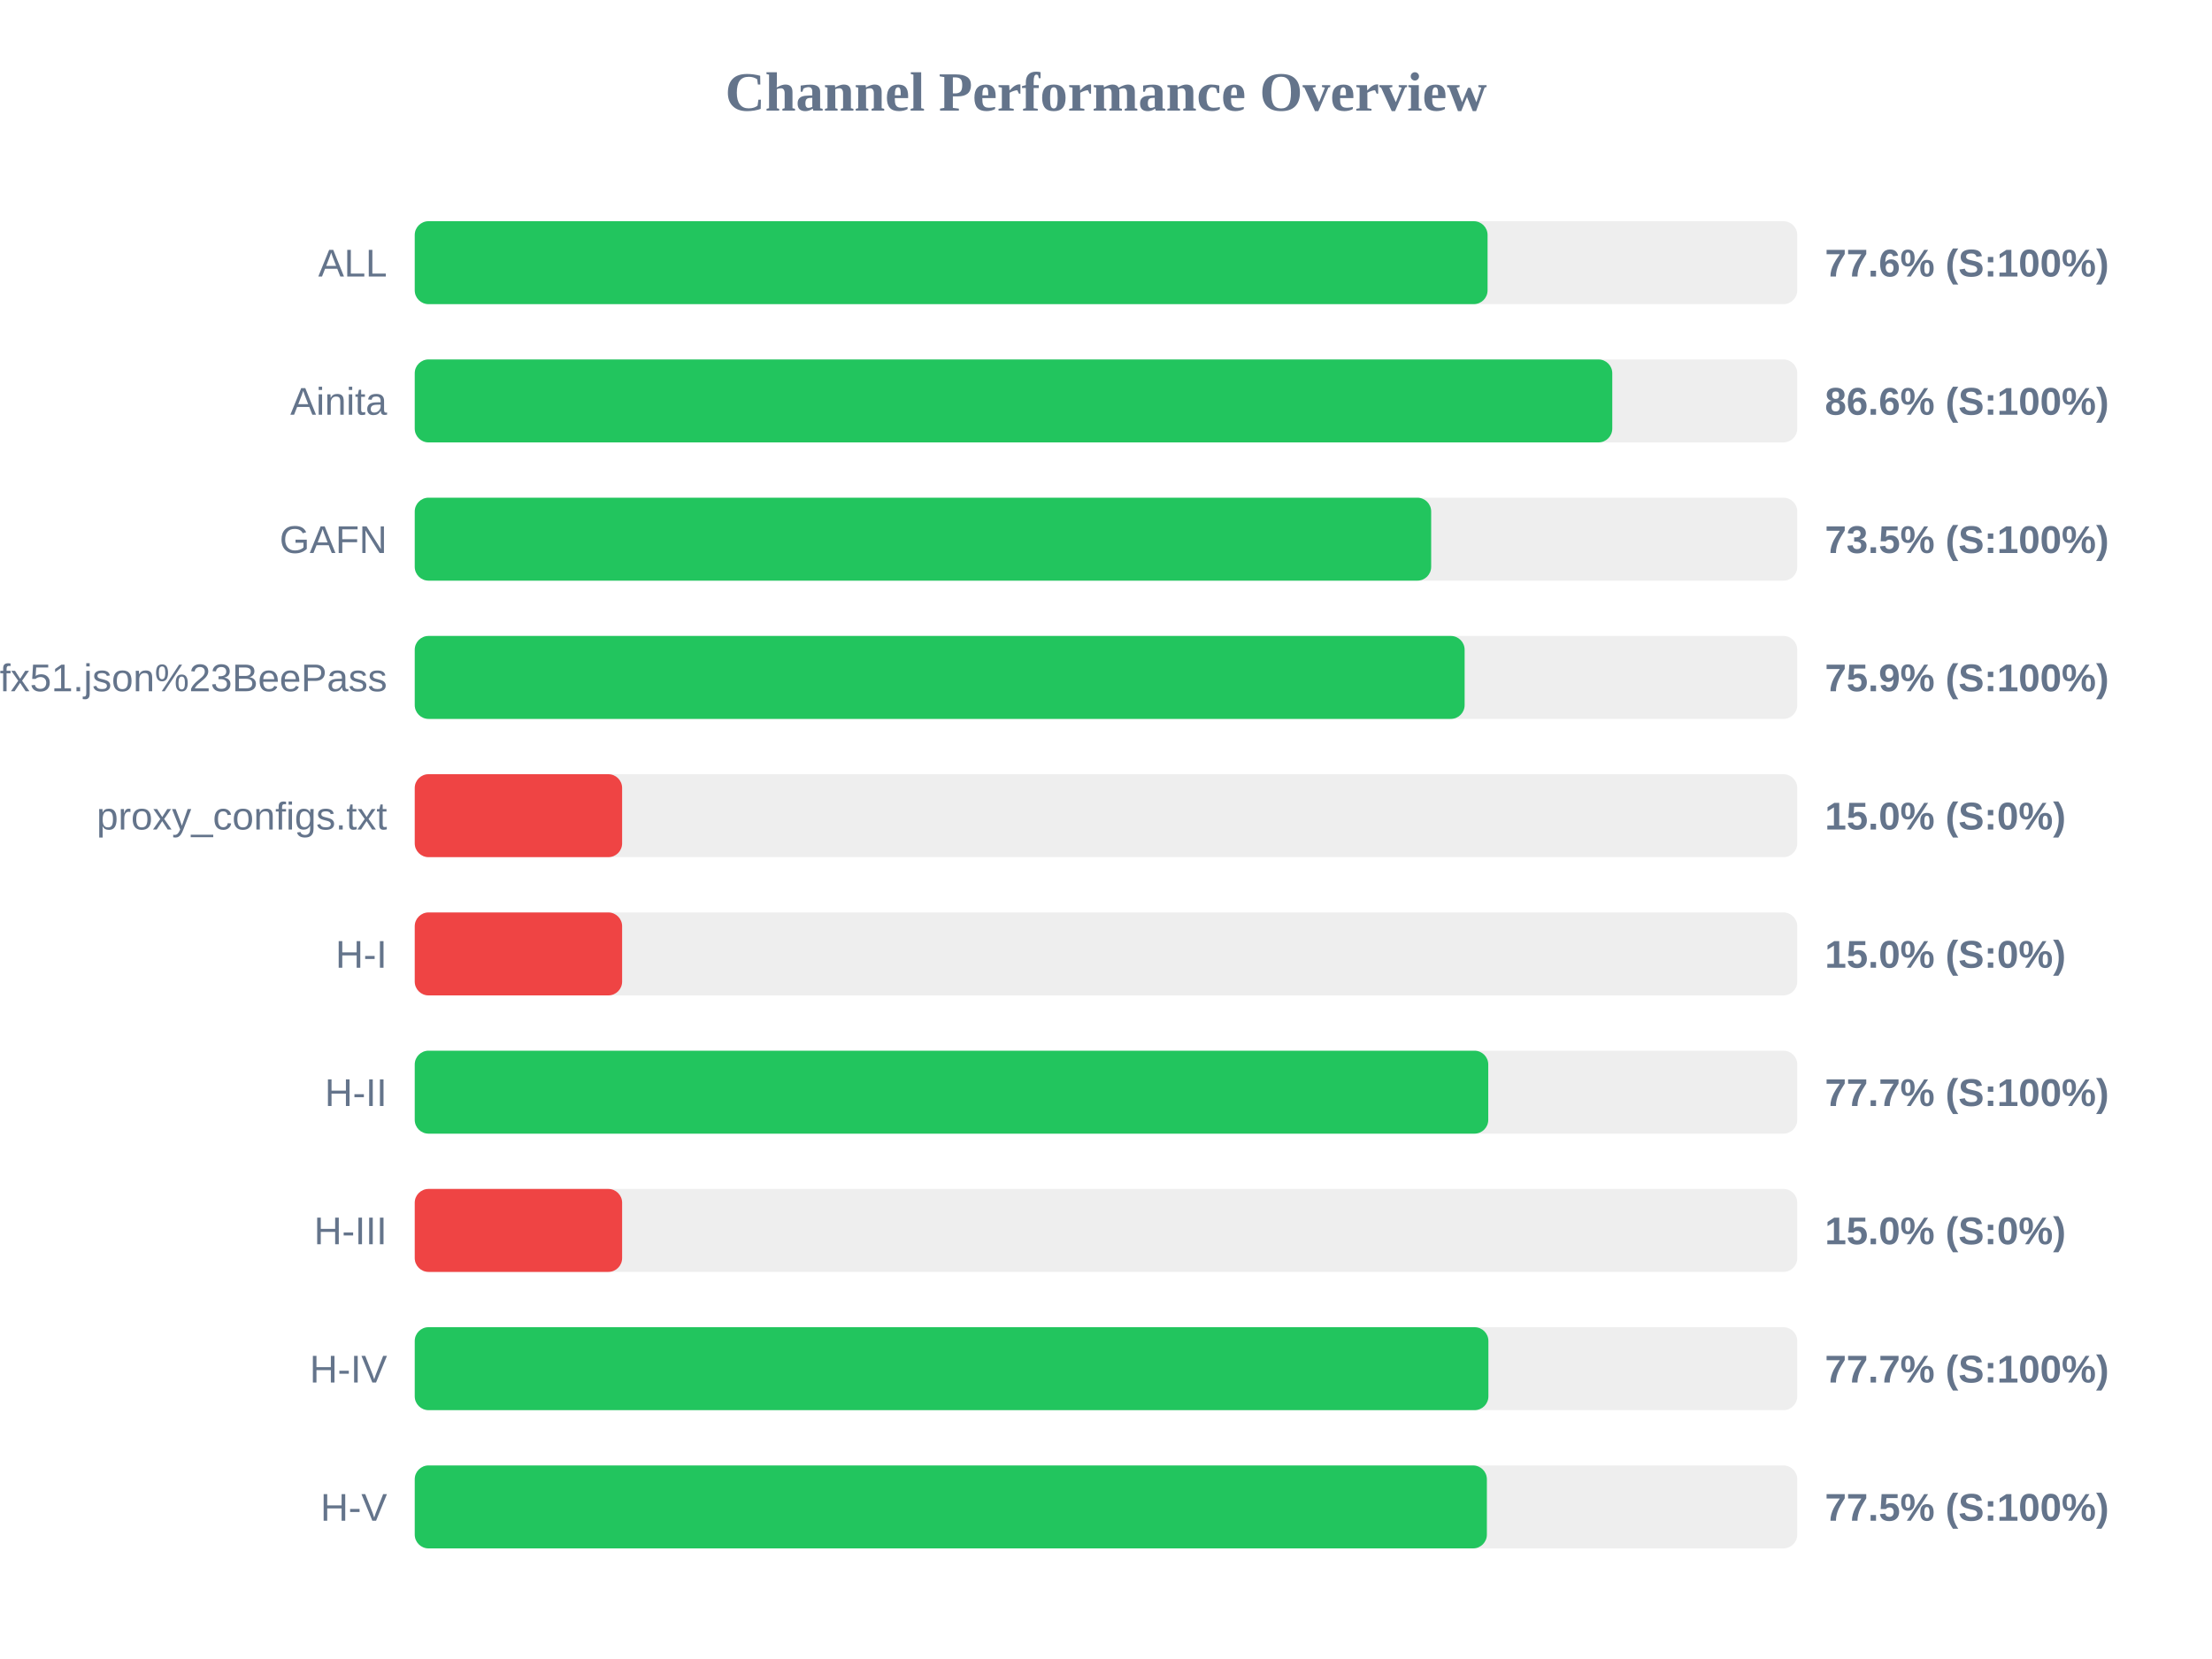
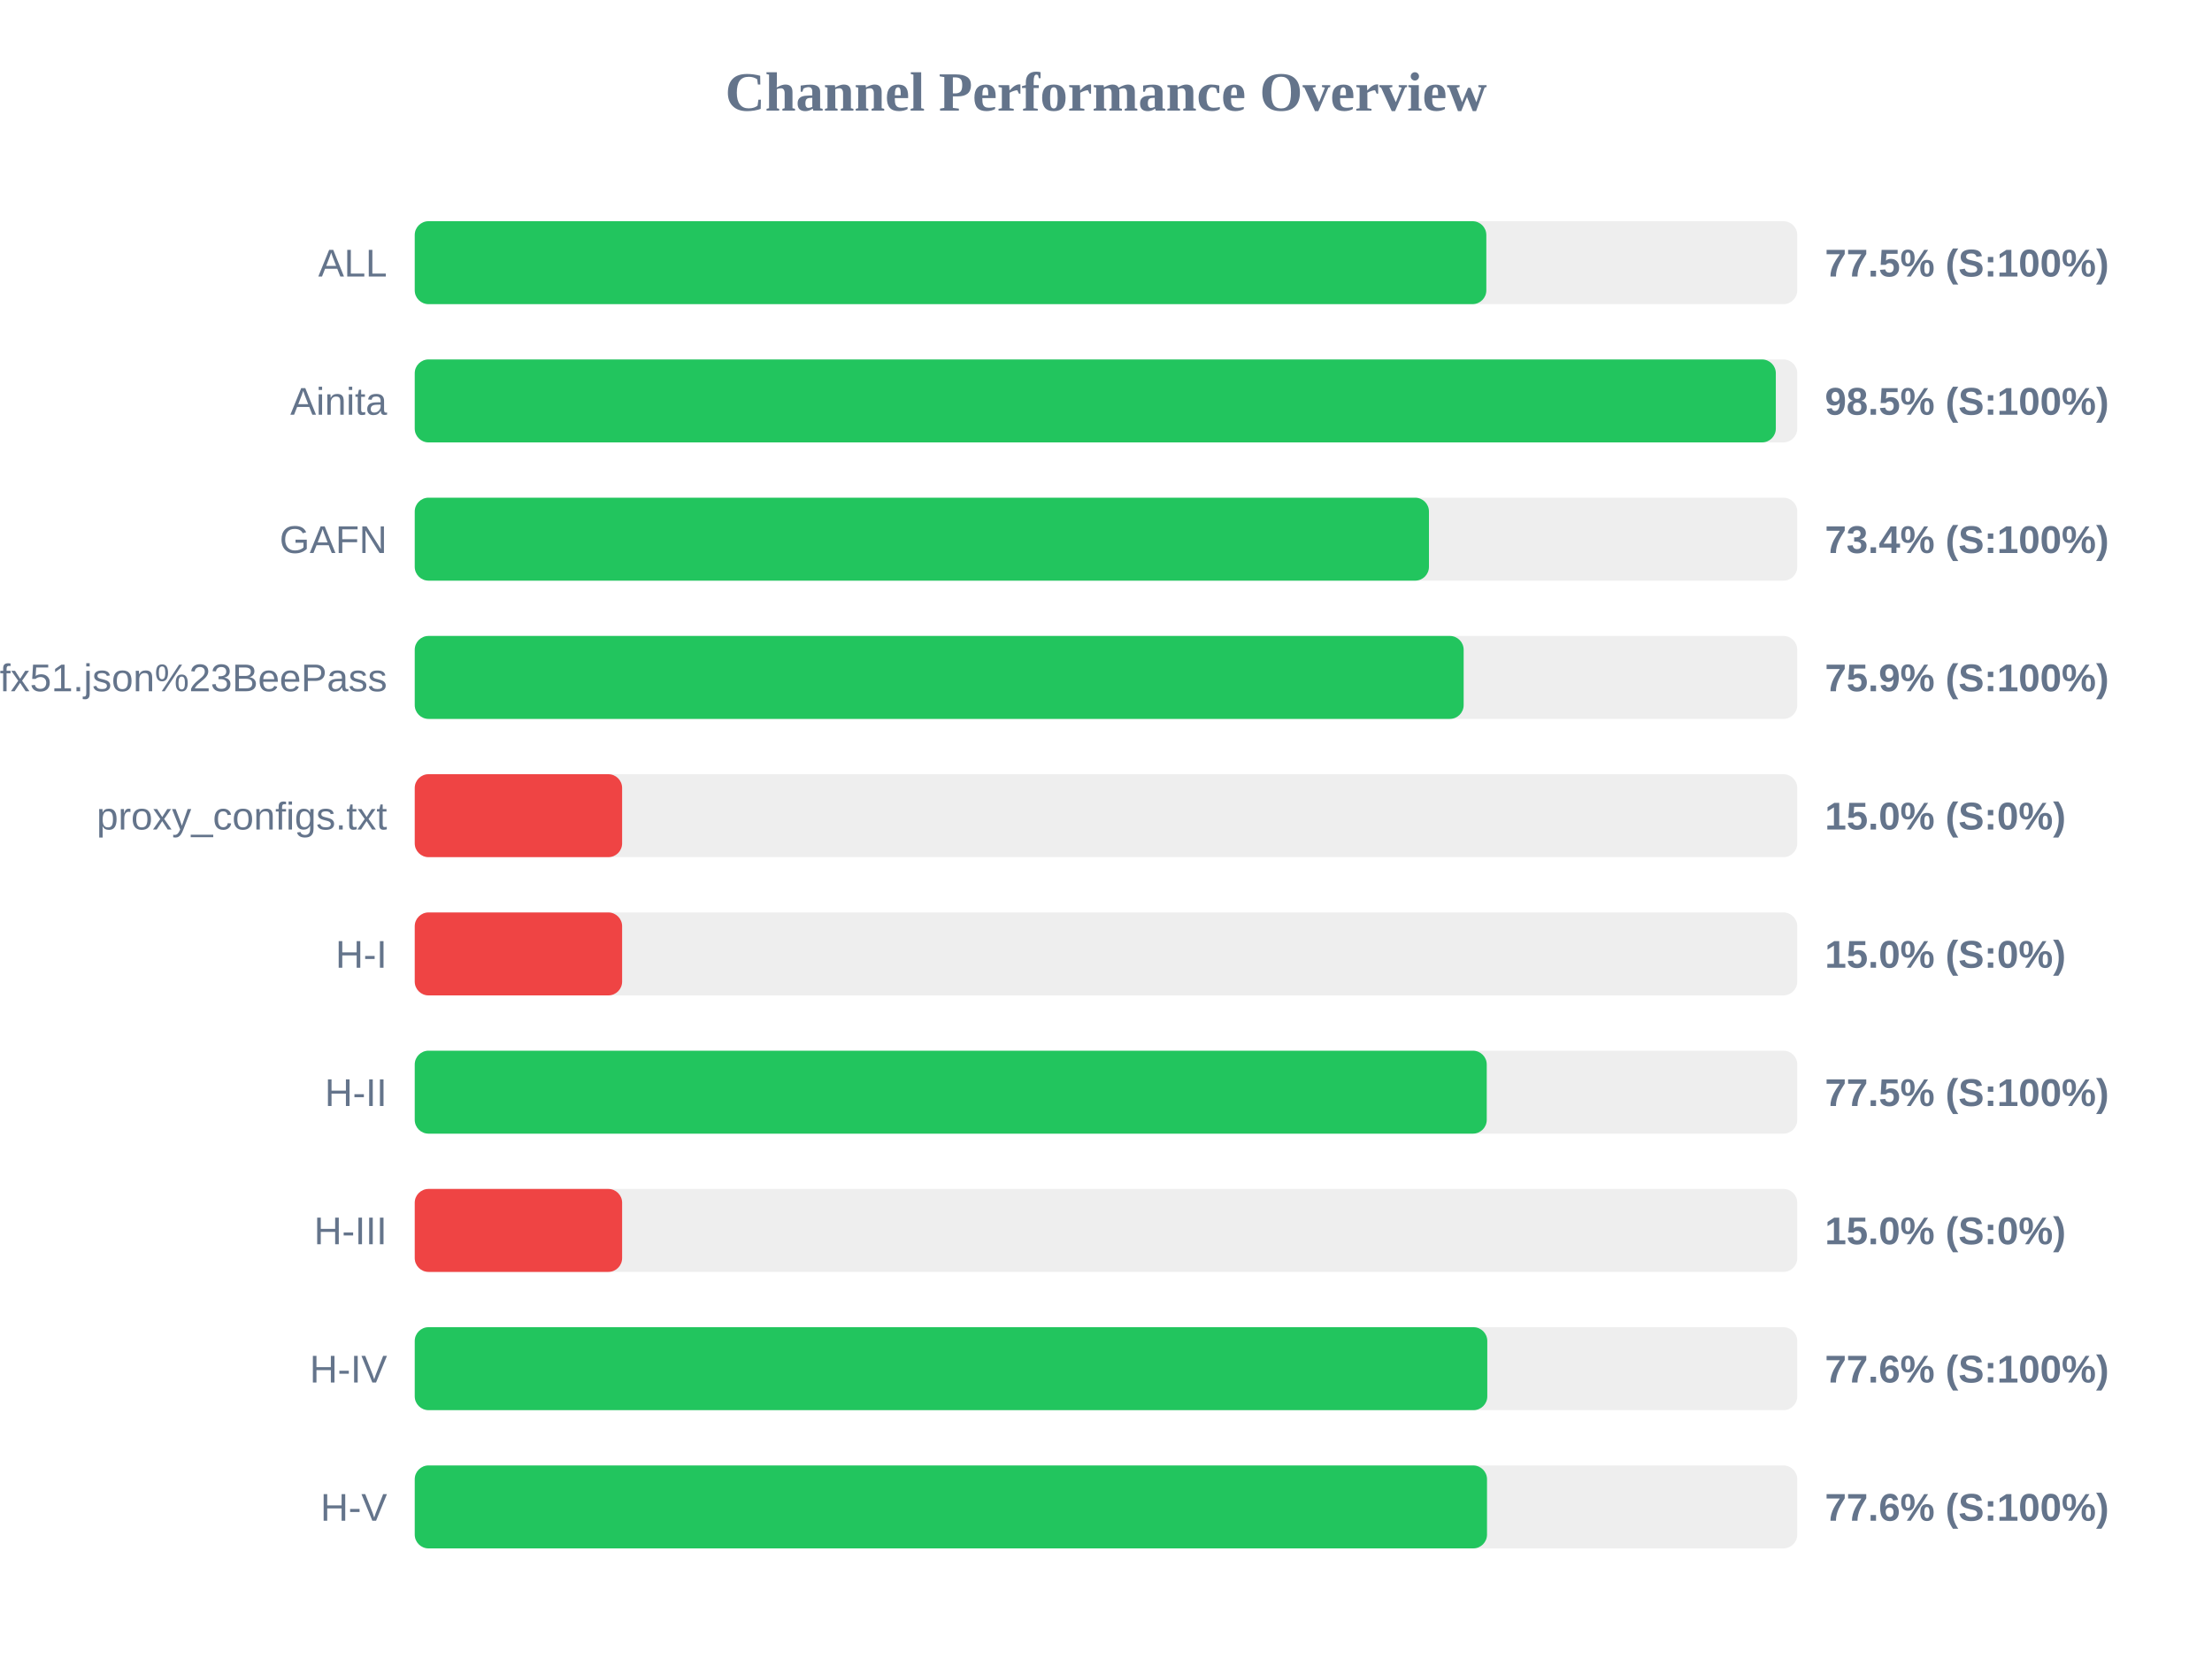
<svg xmlns="http://www.w3.org/2000/svg" width="800" height="600" version="1.1">
  <style>
        .row { font: 14px Arial; fill: #64748b; }
        .score { font: bold 14px Arial; fill: #64748b; }
    </style>
  <text x="400" y="40" text-anchor="middle" font-size="20px" font-weight="bold" fill="#64748b">Channel Performance Overview</text>
  <rect x="150" y="80" width="500" height="30" fill="#eee" rx="5" />
-   <rect x="150" y="80" width="388.0" height="30" fill="#22c55e" rx="5" />
+   <rect x="150" y="80" width="387.55" height="30" fill="#22c55e" rx="5" />
  <text x="140" y="100" text-anchor="end" class="row">ALL</text>
-   <text x="660" y="100" text-anchor="start" class="score">77.6% (S:100%)</text>
+   <text x="660" y="100" text-anchor="start" class="score">77.5% (S:100%)</text>
  <rect x="150" y="130" width="500" height="30" fill="#eee" rx="5" />
-   <rect x="150" y="130" width="433.1" height="30" fill="#22c55e" rx="5" />
+   <rect x="150" y="130" width="492.25" height="30" fill="#22c55e" rx="5" />
  <text x="140" y="150" text-anchor="end" class="row">Ainita</text>
-   <text x="660" y="150" text-anchor="start" class="score">86.6% (S:100%)</text>
+   <text x="660" y="150" text-anchor="start" class="score">98.5% (S:100%)</text>
  <rect x="150" y="180" width="500" height="30" fill="#eee" rx="5" />
-   <rect x="150" y="180" width="367.6" height="30" fill="#22c55e" rx="5" />
+   <rect x="150" y="180" width="366.8" height="30" fill="#22c55e" rx="5" />
  <text x="140" y="200" text-anchor="end" class="row">GAFN</text>
-   <text x="660" y="200" text-anchor="start" class="score">73.5% (S:100%)</text>
+   <text x="660" y="200" text-anchor="start" class="score">73.4% (S:100%)</text>
  <rect x="150" y="230" width="500" height="30" fill="#eee" rx="5" />
-   <rect x="150" y="230" width="379.7" height="30" fill="#22c55e" rx="5" />
+   <rect x="150" y="230" width="379.35" height="30" fill="#22c55e" rx="5" />
  <text x="140" y="250" text-anchor="end" class="row">sub?s=ssconf%3A%2F%2Fs3.amazonaws.com%2Fbeedynconprd%2Fzf38bv6oxi1nv3wfkpmxyfl8yj5fargza3foantoalu16vznl0ckxx7bgf1ufx51.json%23BeePass</text>
  <text x="660" y="250" text-anchor="start" class="score">75.9% (S:100%)</text>
  <rect x="150" y="280" width="500" height="30" fill="#eee" rx="5" />
  <rect x="150" y="280" width="75.0" height="30" fill="#ef4444" rx="5" />
  <text x="140" y="300" text-anchor="end" class="row">proxy_configs.txt</text>
  <text x="660" y="300" text-anchor="start" class="score">15.0% (S:0%)</text>
  <rect x="150" y="330" width="500" height="30" fill="#eee" rx="5" />
  <rect x="150" y="330" width="75.0" height="30" fill="#ef4444" rx="5" />
  <text x="140" y="350" text-anchor="end" class="row">H-I</text>
  <text x="660" y="350" text-anchor="start" class="score">15.0% (S:0%)</text>
  <rect x="150" y="380" width="500" height="30" fill="#eee" rx="5" />
-   <rect x="150" y="380" width="388.25" height="30" fill="#22c55e" rx="5" />
+   <rect x="150" y="380" width="387.7" height="30" fill="#22c55e" rx="5" />
  <text x="140" y="400" text-anchor="end" class="row">H-II</text>
-   <text x="660" y="400" text-anchor="start" class="score">77.7% (S:100%)</text>
+   <text x="660" y="400" text-anchor="start" class="score">77.5% (S:100%)</text>
  <rect x="150" y="430" width="500" height="30" fill="#eee" rx="5" />
  <rect x="150" y="430" width="75.0" height="30" fill="#ef4444" rx="5" />
  <text x="140" y="450" text-anchor="end" class="row">H-III</text>
  <text x="660" y="450" text-anchor="start" class="score">15.0% (S:0%)</text>
  <rect x="150" y="480" width="500" height="30" fill="#eee" rx="5" />
-   <rect x="150" y="480" width="388.3" height="30" fill="#22c55e" rx="5" />
+   <rect x="150" y="480" width="387.9" height="30" fill="#22c55e" rx="5" />
  <text x="140" y="500" text-anchor="end" class="row">H-IV</text>
-   <text x="660" y="500" text-anchor="start" class="score">77.7% (S:100%)</text>
+   <text x="660" y="500" text-anchor="start" class="score">77.6% (S:100%)</text>
  <rect x="150" y="530" width="500" height="30" fill="#eee" rx="5" />
-   <rect x="150" y="530" width="387.75" height="30" fill="#22c55e" rx="5" />
+   <rect x="150" y="530" width="387.8" height="30" fill="#22c55e" rx="5" />
  <text x="140" y="550" text-anchor="end" class="row">H-V</text>
-   <text x="660" y="550" text-anchor="start" class="score">77.5% (S:100%)</text>
+   <text x="660" y="550" text-anchor="start" class="score">77.6% (S:100%)</text>
</svg>
